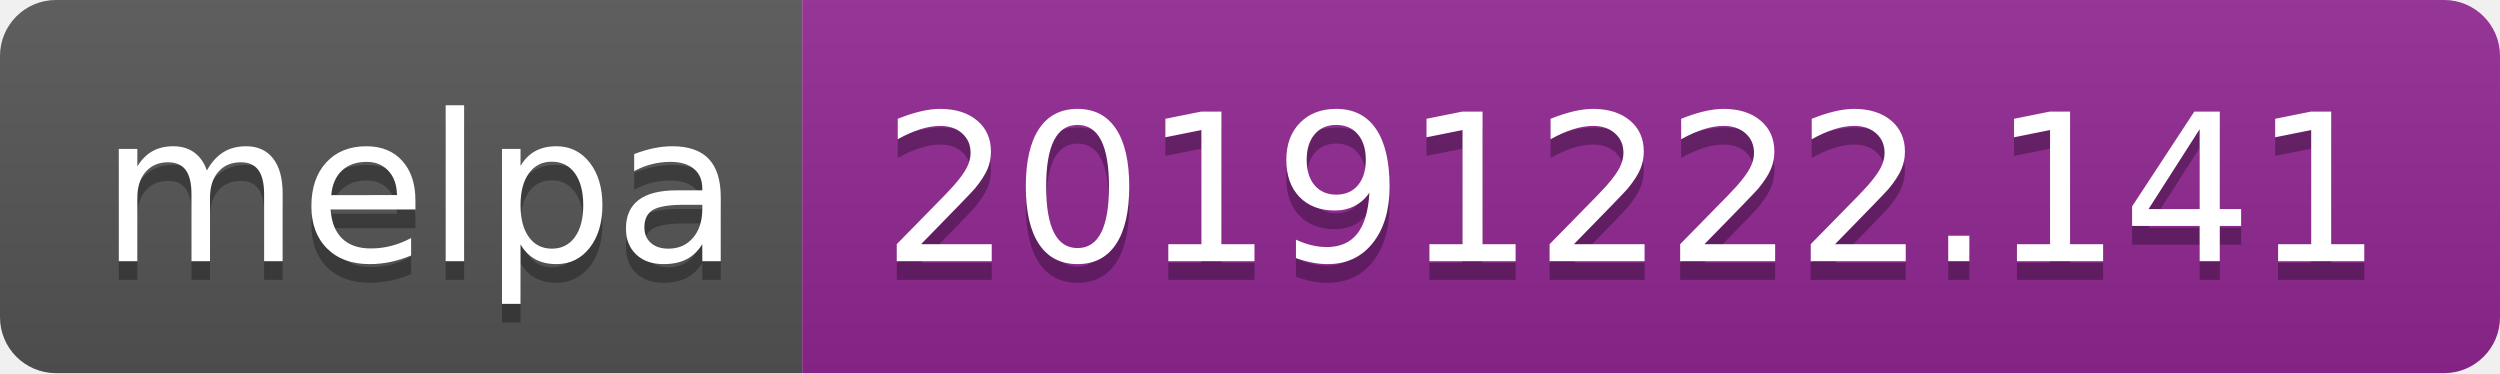
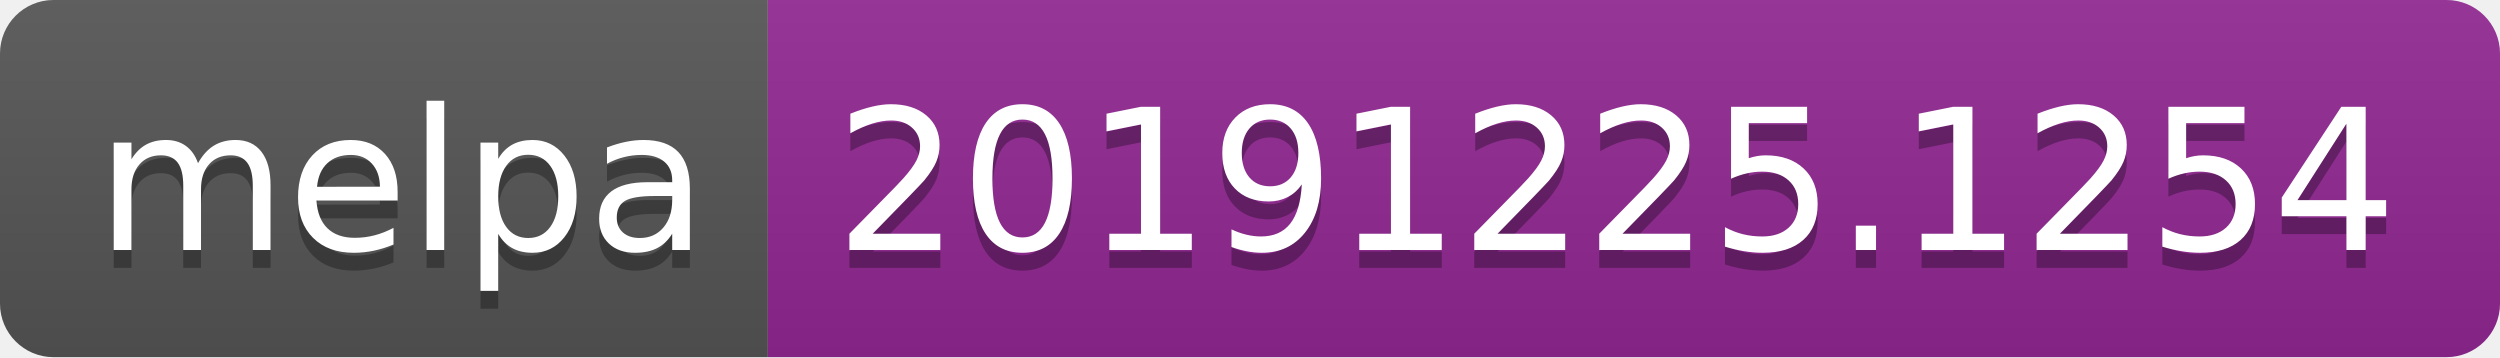
- <svg xmlns="http://www.w3.org/2000/svg" width="134" height="20">
+ <svg xmlns="http://www.w3.org/2000/svg" width="140" height="20">
  <linearGradient id="b" x2="0" y2="100%">
    <stop offset="0" stop-color="#bbb" stop-opacity=".1" />
    <stop offset="1" stop-opacity=".1" />
  </linearGradient>
  <clipPath id="a">
-     <rect width="134" height="20" rx="3" fill="#fff" />
+     <rect width="140" height="20" rx="3" fill="#fff" />
  </clipPath>
  <g clip-path="url(#a)">
    <path fill="#555" d="M0 0h43v20H0z" />
-     <path fill="#922793" d="M43 0h91v20H43z" />
-     <path fill="url(#b)" d="M0 0h134v20H0z" />
+     <path fill="#922793" d="M43 0h97v20H43z" />
+     <path fill="url(#b)" d="M0 0h140v20H0z" />
  </g>
  <g fill="#fff" text-anchor="middle" font-family="DejaVu Sans,Verdana,Geneva,sans-serif" font-size="110">
    <text x="225" y="150" fill="#010101" fill-opacity=".3" transform="scale(.1)" textLength="330">melpa</text>
    <text x="225" y="140" transform="scale(.1)" textLength="330">melpa</text>
-     <text x="875" y="150" fill="#010101" fill-opacity=".3" transform="scale(.1)" textLength="810">20191222.141</text>
-     <text x="875" y="140" transform="scale(.1)" textLength="810">20191222.141</text>
+     <text x="905" y="150" fill="#010101" fill-opacity=".3" transform="scale(.1)" textLength="870">20191225.1254</text>
+     <text x="905" y="140" transform="scale(.1)" textLength="870">20191225.1254</text>
  </g>
</svg>
